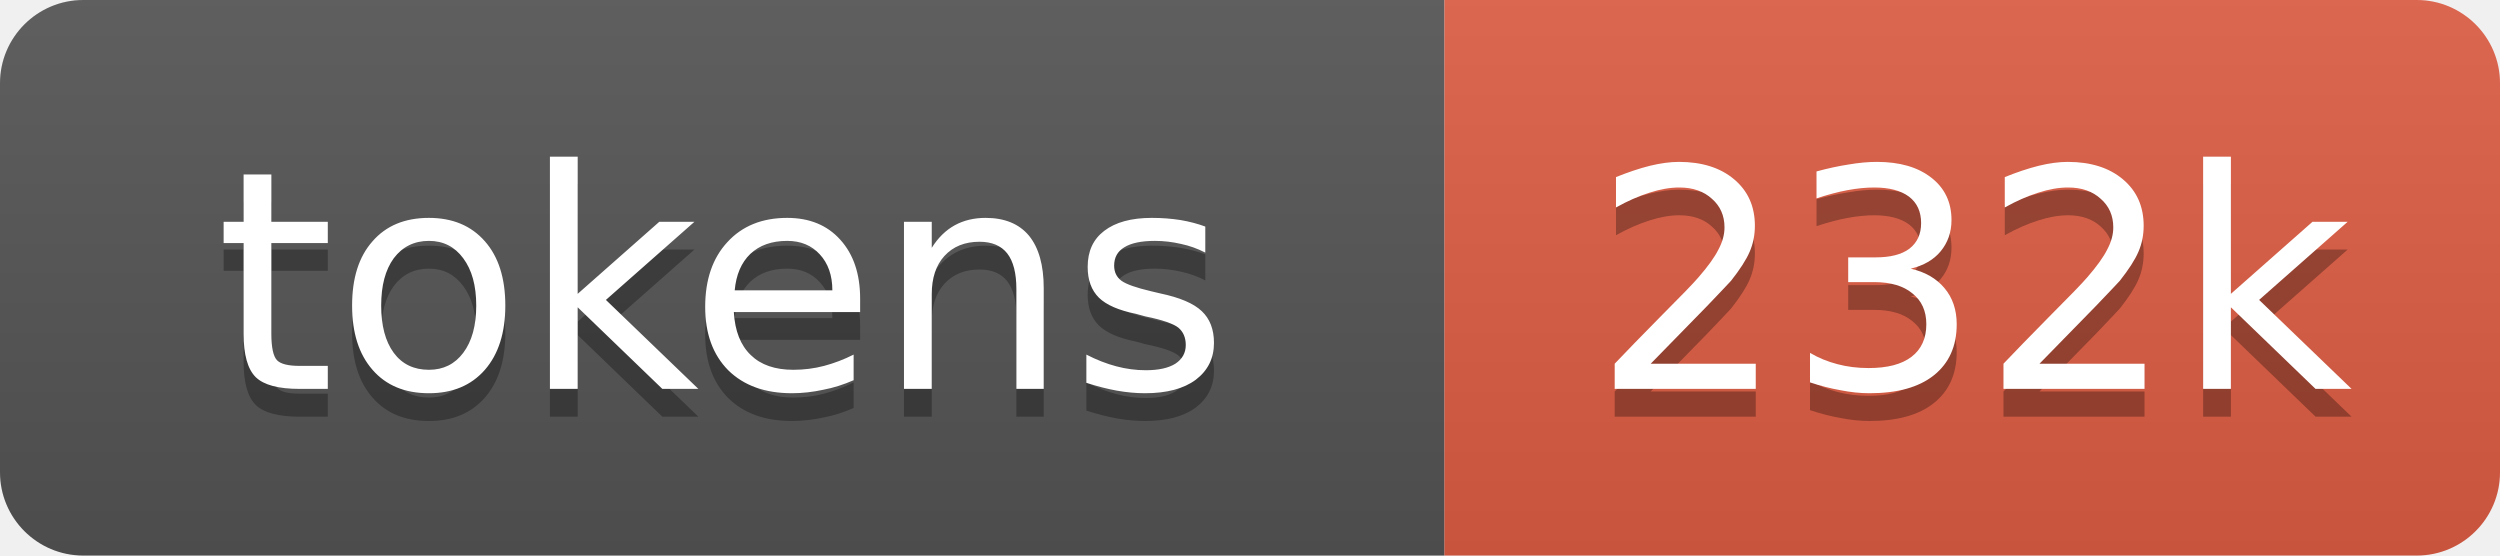
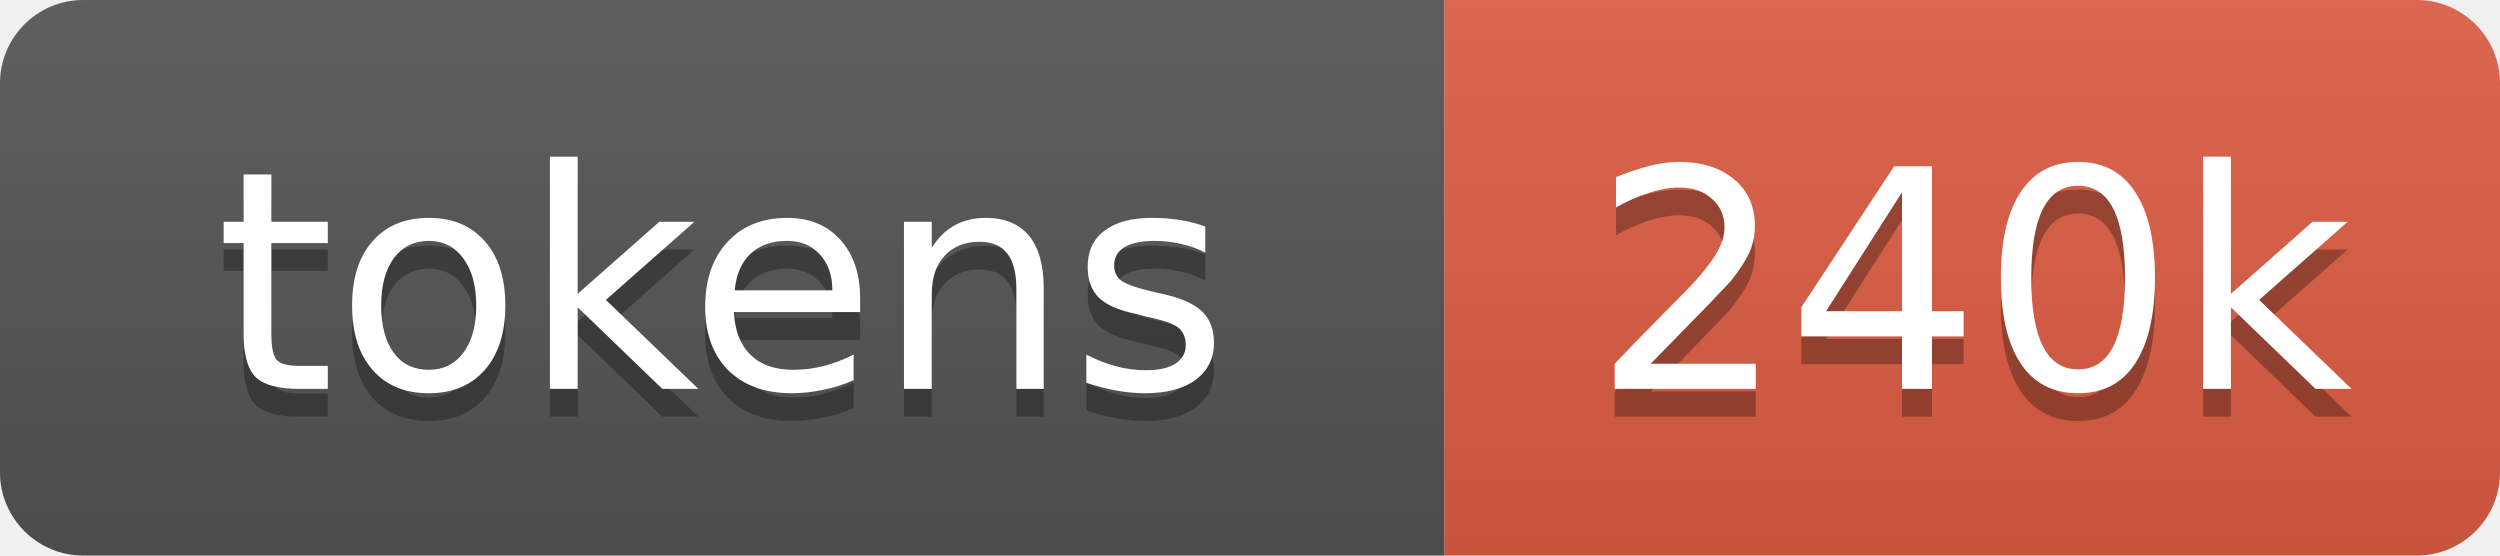
- <svg xmlns="http://www.w3.org/2000/svg" xmlns:xlink="http://www.w3.org/1999/xlink" width="90" height="20" role="img" aria-label="232k tokens, 116% of context window">
+ <svg xmlns="http://www.w3.org/2000/svg" xmlns:xlink="http://www.w3.org/1999/xlink" width="90" height="20" role="img" aria-label="240k tokens, 120% of context window">
  <linearGradient id="s" x2="0" y2="100%">
    <stop offset="0" stop-color="#bbb" stop-opacity=".1" />
    <stop offset="1" stop-opacity=".1" />
  </linearGradient>
  <clipPath id="r">
    <rect width="90" height="20" rx="3" fill="#fff" />
  </clipPath>
  <a xlink:href="https://github.com/nanocoai/nanoclaw/tree/main/repo-tokens">
    <g clip-path="url(#r)">
      <rect width="52" height="20" fill="#555" />
      <rect x="52" width="38" height="20" fill="#e05d44" />
      <rect width="90" height="20" fill="url(#s)" />
      <g fill="#fff" text-anchor="middle" font-family="Verdana,Geneva,DejaVu Sans,sans-serif" font-size="11">
        <text aria-hidden="true" x="26" y="15" fill="#010101" fill-opacity=".3">tokens</text>
        <text x="26" y="14">tokens</text>
-         <text aria-hidden="true" x="71" y="15" fill="#010101" fill-opacity=".3">232k</text>
-         <text x="71" y="14">232k</text>
+         <text aria-hidden="true" x="71" y="15" fill="#010101" fill-opacity=".3">240k</text>
+         <text x="71" y="14">240k</text>
      </g>
    </g>
  </a>
</svg>
